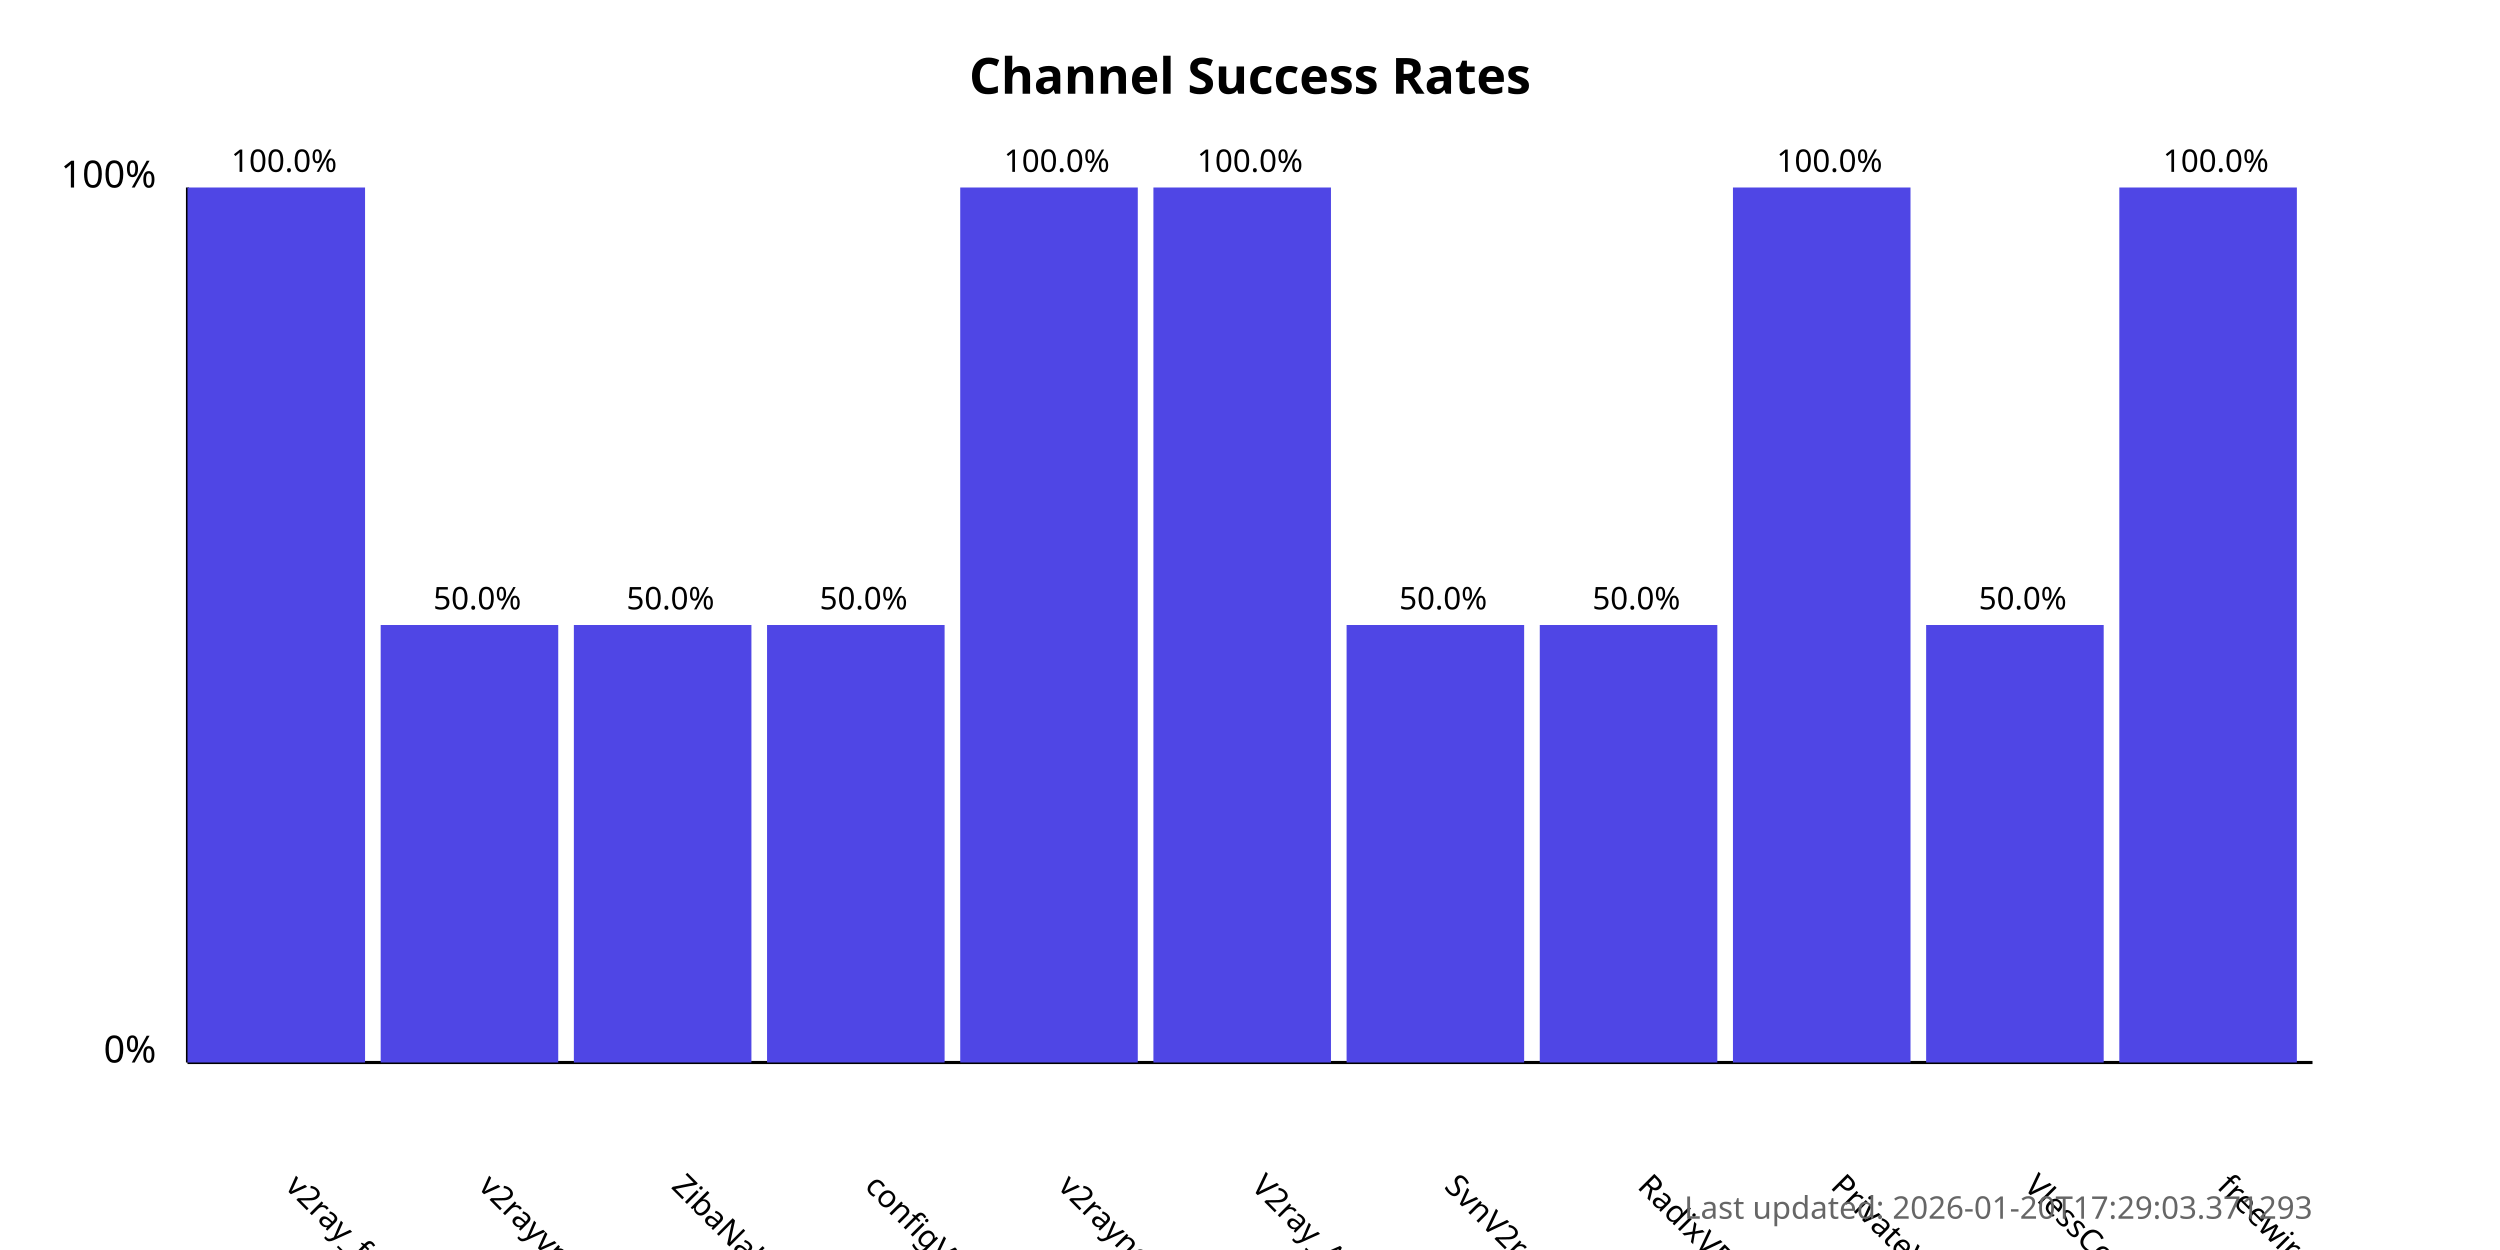
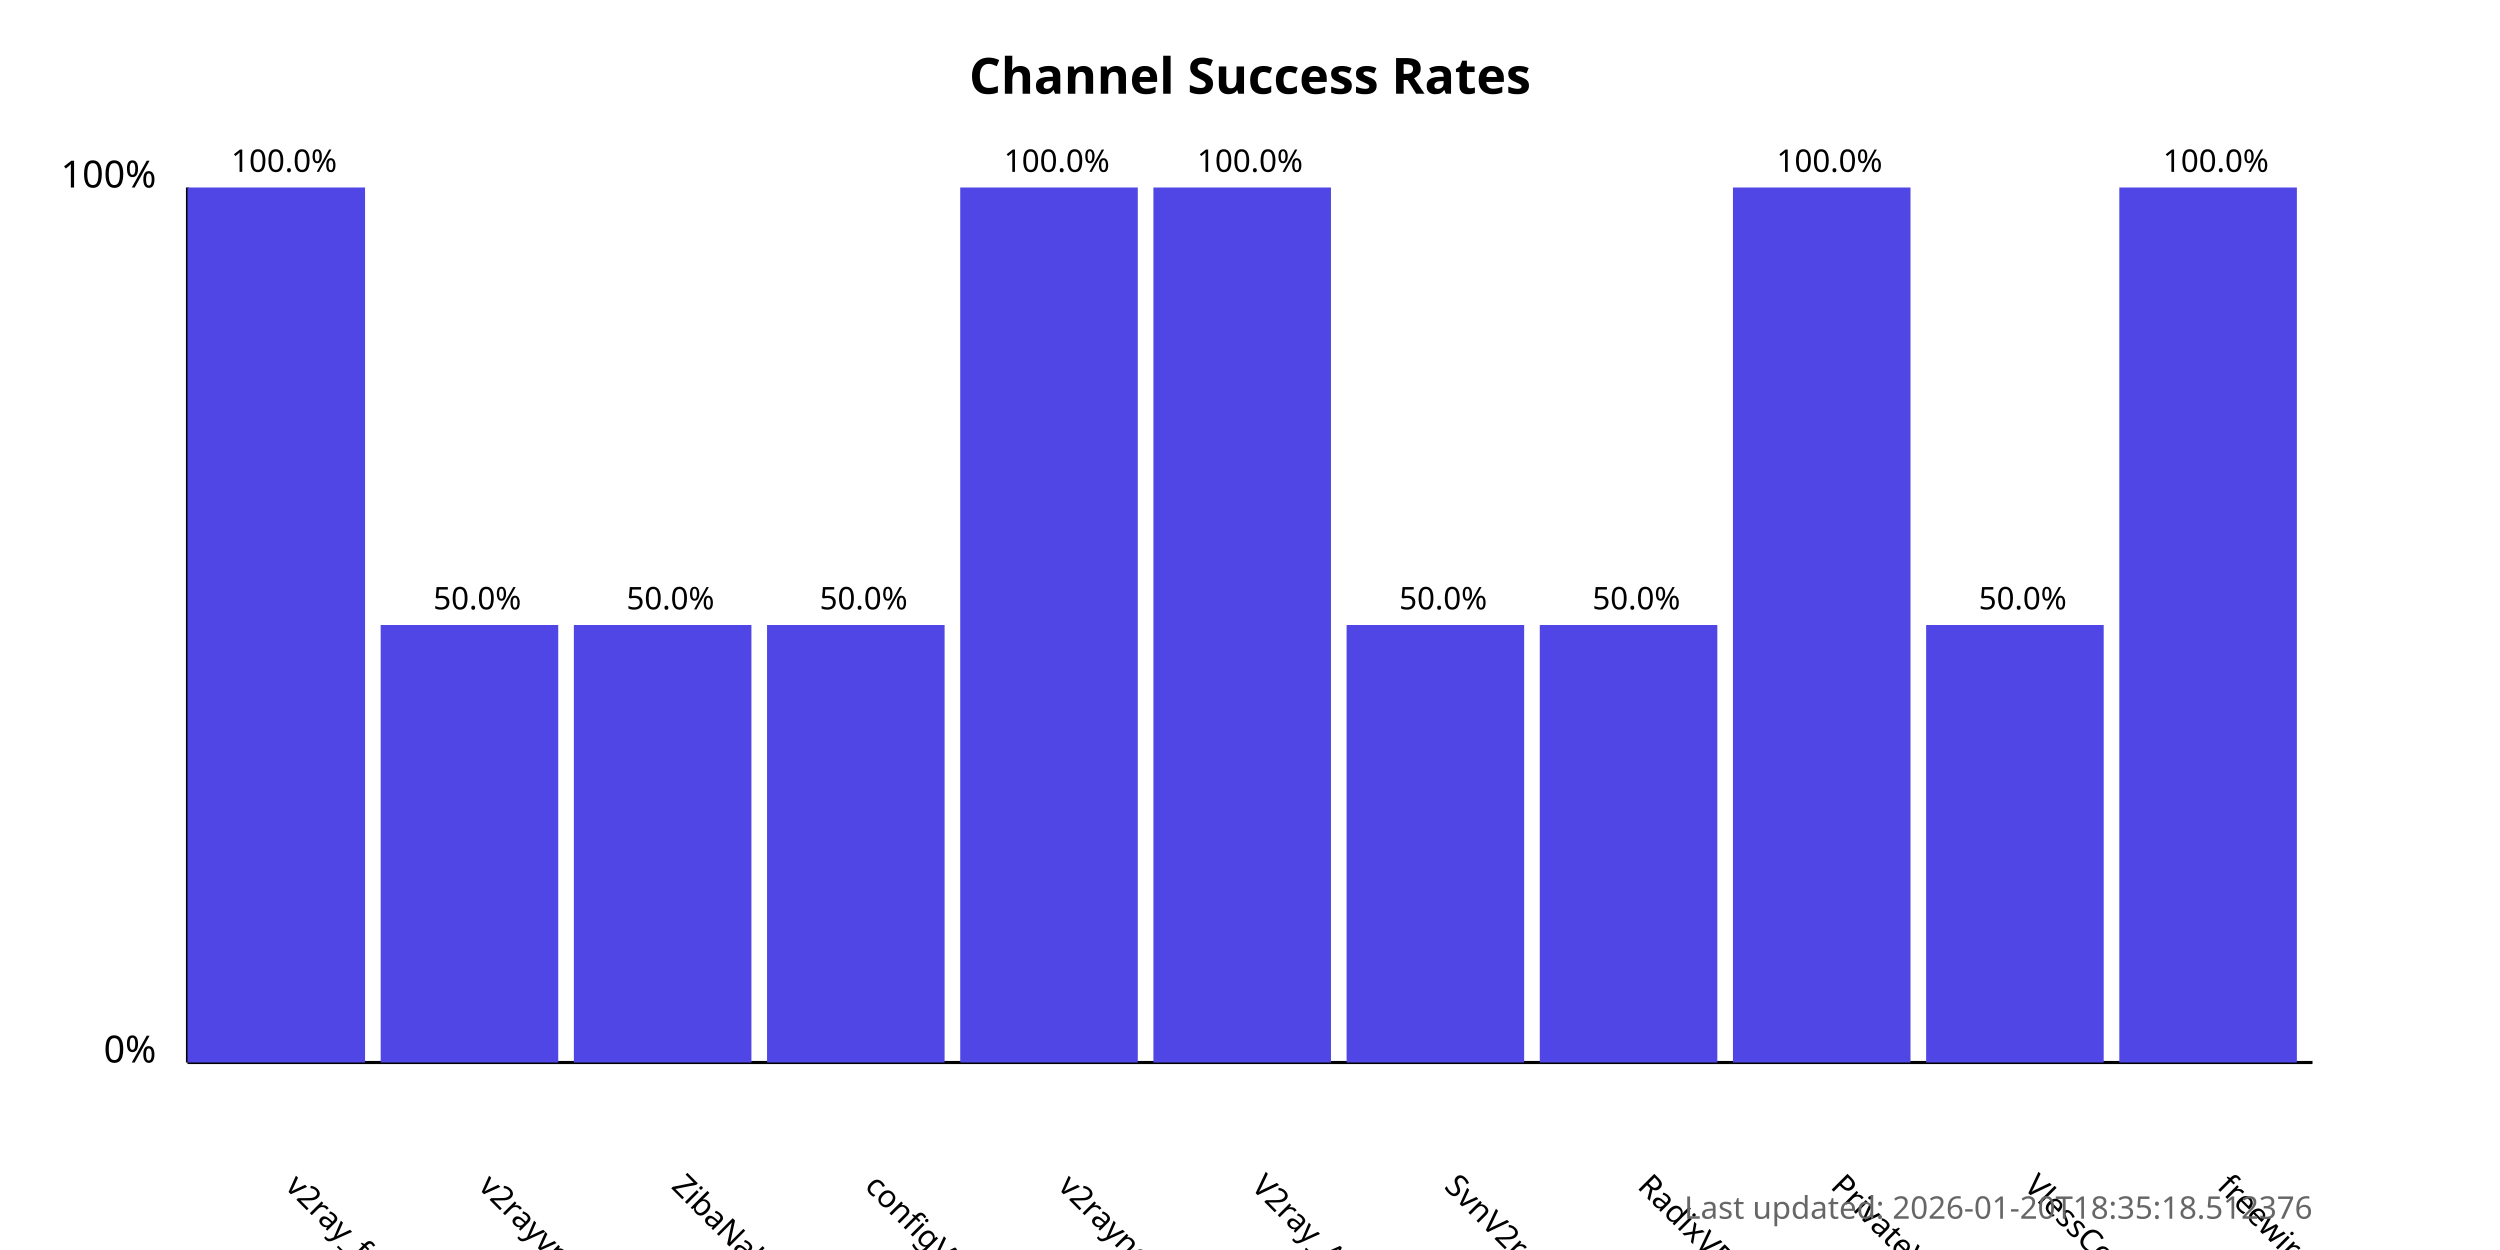
<svg xmlns="http://www.w3.org/2000/svg" width="800" height="400">
  <style>
            .chart-title { font: bold 16px sans-serif; }
            .axis-label { font: 12px sans-serif; }
            .tick-label { font: 10px sans-serif; }
            .bar { fill: #4f46e5; }
            .bar:hover { fill: #6366f1; }
            .timestamp { font: 10px sans-serif; fill: #666; }
        </style>
  <text x="400.0" y="30" text-anchor="middle" class="chart-title">
            Channel Success Rates
        </text>
  <line x1="60" y1="340" x2="60" y2="60" stroke="black" stroke-width="1" />
  <line x1="60" y1="340" x2="740" y2="340" stroke="black" stroke-width="1" />
  <text x="50" y="340" text-anchor="end" class="axis-label">0%</text>
  <text x="50" y="60" text-anchor="end" class="axis-label">100%</text>
  <g>
    <rect x="60" y="60.0" width="56.818" height="280.0" class="bar" />
    <text x="90.909" y="380" transform="rotate(45, 90.90909, 380)" text-anchor="start" class="tick-label">
                v2ray_free_conf
            </text>
    <text x="90.909" y="55.0" text-anchor="middle" class="tick-label">
                100.0%
            </text>
  </g>
  <g>
    <rect x="121.818" y="200.0" width="56.818" height="140.0" class="bar" />
    <text x="152.727" y="380" transform="rotate(45, 152.7273, 380)" text-anchor="start" class="tick-label">
                v2rayvpno
            </text>
    <text x="152.727" y="195.0" text-anchor="middle" class="tick-label">
                50.0%
            </text>
  </g>
  <g>
    <rect x="183.636" y="200.0" width="56.818" height="140.0" class="bar" />
    <text x="214.545" y="380" transform="rotate(45, 214.5455, 380)" text-anchor="start" class="tick-label">
                ZibaNabz
            </text>
    <text x="214.545" y="195.0" text-anchor="middle" class="tick-label">
                50.0%
            </text>
  </g>
  <g>
    <rect x="245.455" y="200.0" width="56.818" height="140.0" class="bar" />
    <text x="276.364" y="380" transform="rotate(45, 276.3636, 380)" text-anchor="start" class="tick-label">
                configV2rayForFree
            </text>
    <text x="276.364" y="195.0" text-anchor="middle" class="tick-label">
                50.0%
            </text>
  </g>
  <g>
    <rect x="307.273" y="60.0" width="56.818" height="280.0" class="bar" />
    <text x="338.182" y="380" transform="rotate(45, 338.1818, 380)" text-anchor="start" class="tick-label">
                v2rayngvpn
            </text>
    <text x="338.182" y="55.0" text-anchor="middle" class="tick-label">
                100.0%
            </text>
  </g>
  <g>
    <rect x="369.091" y="60.0" width="56.818" height="280.0" class="bar" />
    <text x="400.0" y="380" transform="rotate(45, 400.0, 380)" text-anchor="start" class="tick-label">
                V2ray_Alpha
            </text>
    <text x="400.0" y="55.0" text-anchor="middle" class="tick-label">
                100.0%
            </text>
  </g>
  <g>
    <rect x="430.909" y="200.0" width="56.818" height="140.0" class="bar" />
    <text x="461.818" y="380" transform="rotate(45, 461.8182, 380)" text-anchor="start" class="tick-label">
                SvnV2ray
            </text>
    <text x="461.818" y="195.0" text-anchor="middle" class="tick-label">
                50.0%
            </text>
  </g>
  <g>
    <rect x="492.727" y="200.0" width="56.818" height="140.0" class="bar" />
    <text x="523.636" y="380" transform="rotate(45, 523.6364, 380)" text-anchor="start" class="tick-label">
                RadixVPN
            </text>
    <text x="523.636" y="195.0" text-anchor="middle" class="tick-label">
                50.0%
            </text>
  </g>
  <g>
    <rect x="554.545" y="60.0" width="56.818" height="280.0" class="bar" />
    <text x="585.455" y="380" transform="rotate(45, 585.4545, 380)" text-anchor="start" class="tick-label">
                PrivateVPNs
            </text>
    <text x="585.455" y="55.0" text-anchor="middle" class="tick-label">
                100.0%
            </text>
  </g>
  <g>
    <rect x="616.364" y="200.0" width="56.818" height="140.0" class="bar" />
    <text x="647.273" y="380" transform="rotate(45, 647.2727, 380)" text-anchor="start" class="tick-label">
                VlessConfig
            </text>
    <text x="647.273" y="195.0" text-anchor="middle" class="tick-label">
                50.0%
            </text>
  </g>
  <g>
    <rect x="678.182" y="60.0" width="56.818" height="280.0" class="bar" />
    <text x="709.091" y="380" transform="rotate(45, 709.0909, 380)" text-anchor="start" class="tick-label">
                freewireguard
            </text>
    <text x="709.091" y="55.0" text-anchor="middle" class="tick-label">
                100.0%
            </text>
  </g>
  <text x="740" y="390" text-anchor="end" class="timestamp">
-             Last updated: 2026-01-20T17:29:03.371293
+             Last updated: 2026-01-20T18:35:18.512376
        </text>
</svg>
